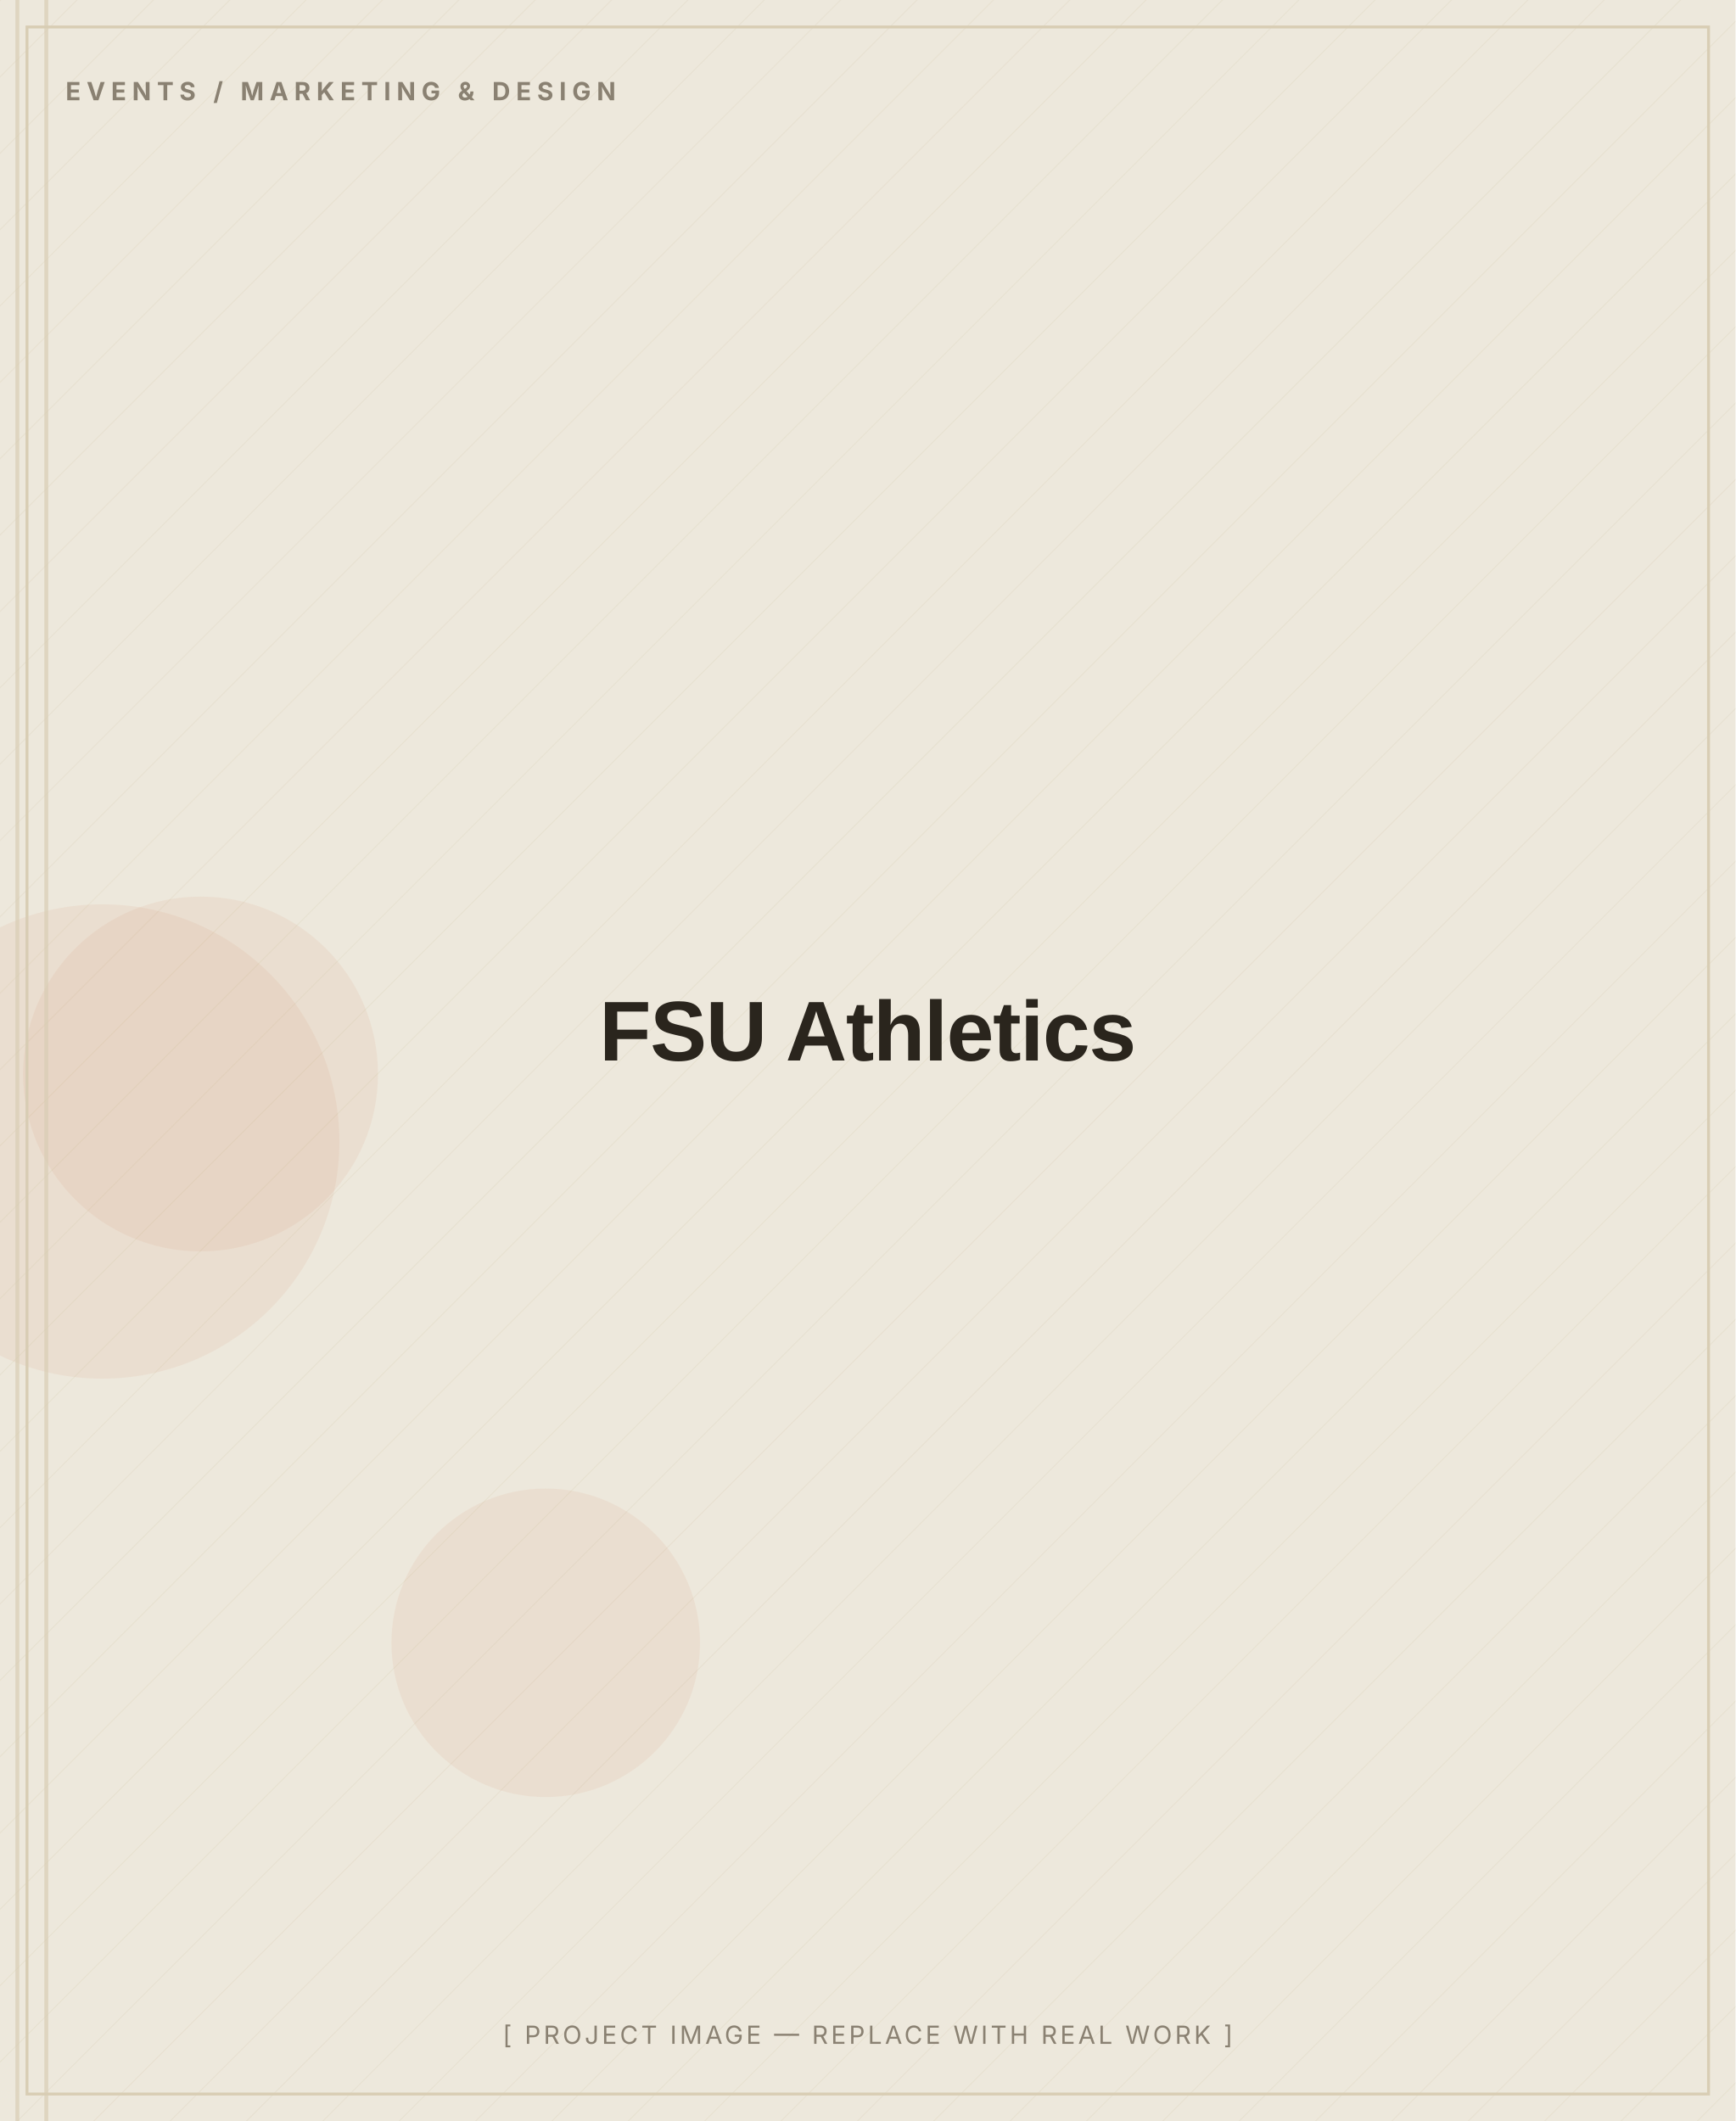
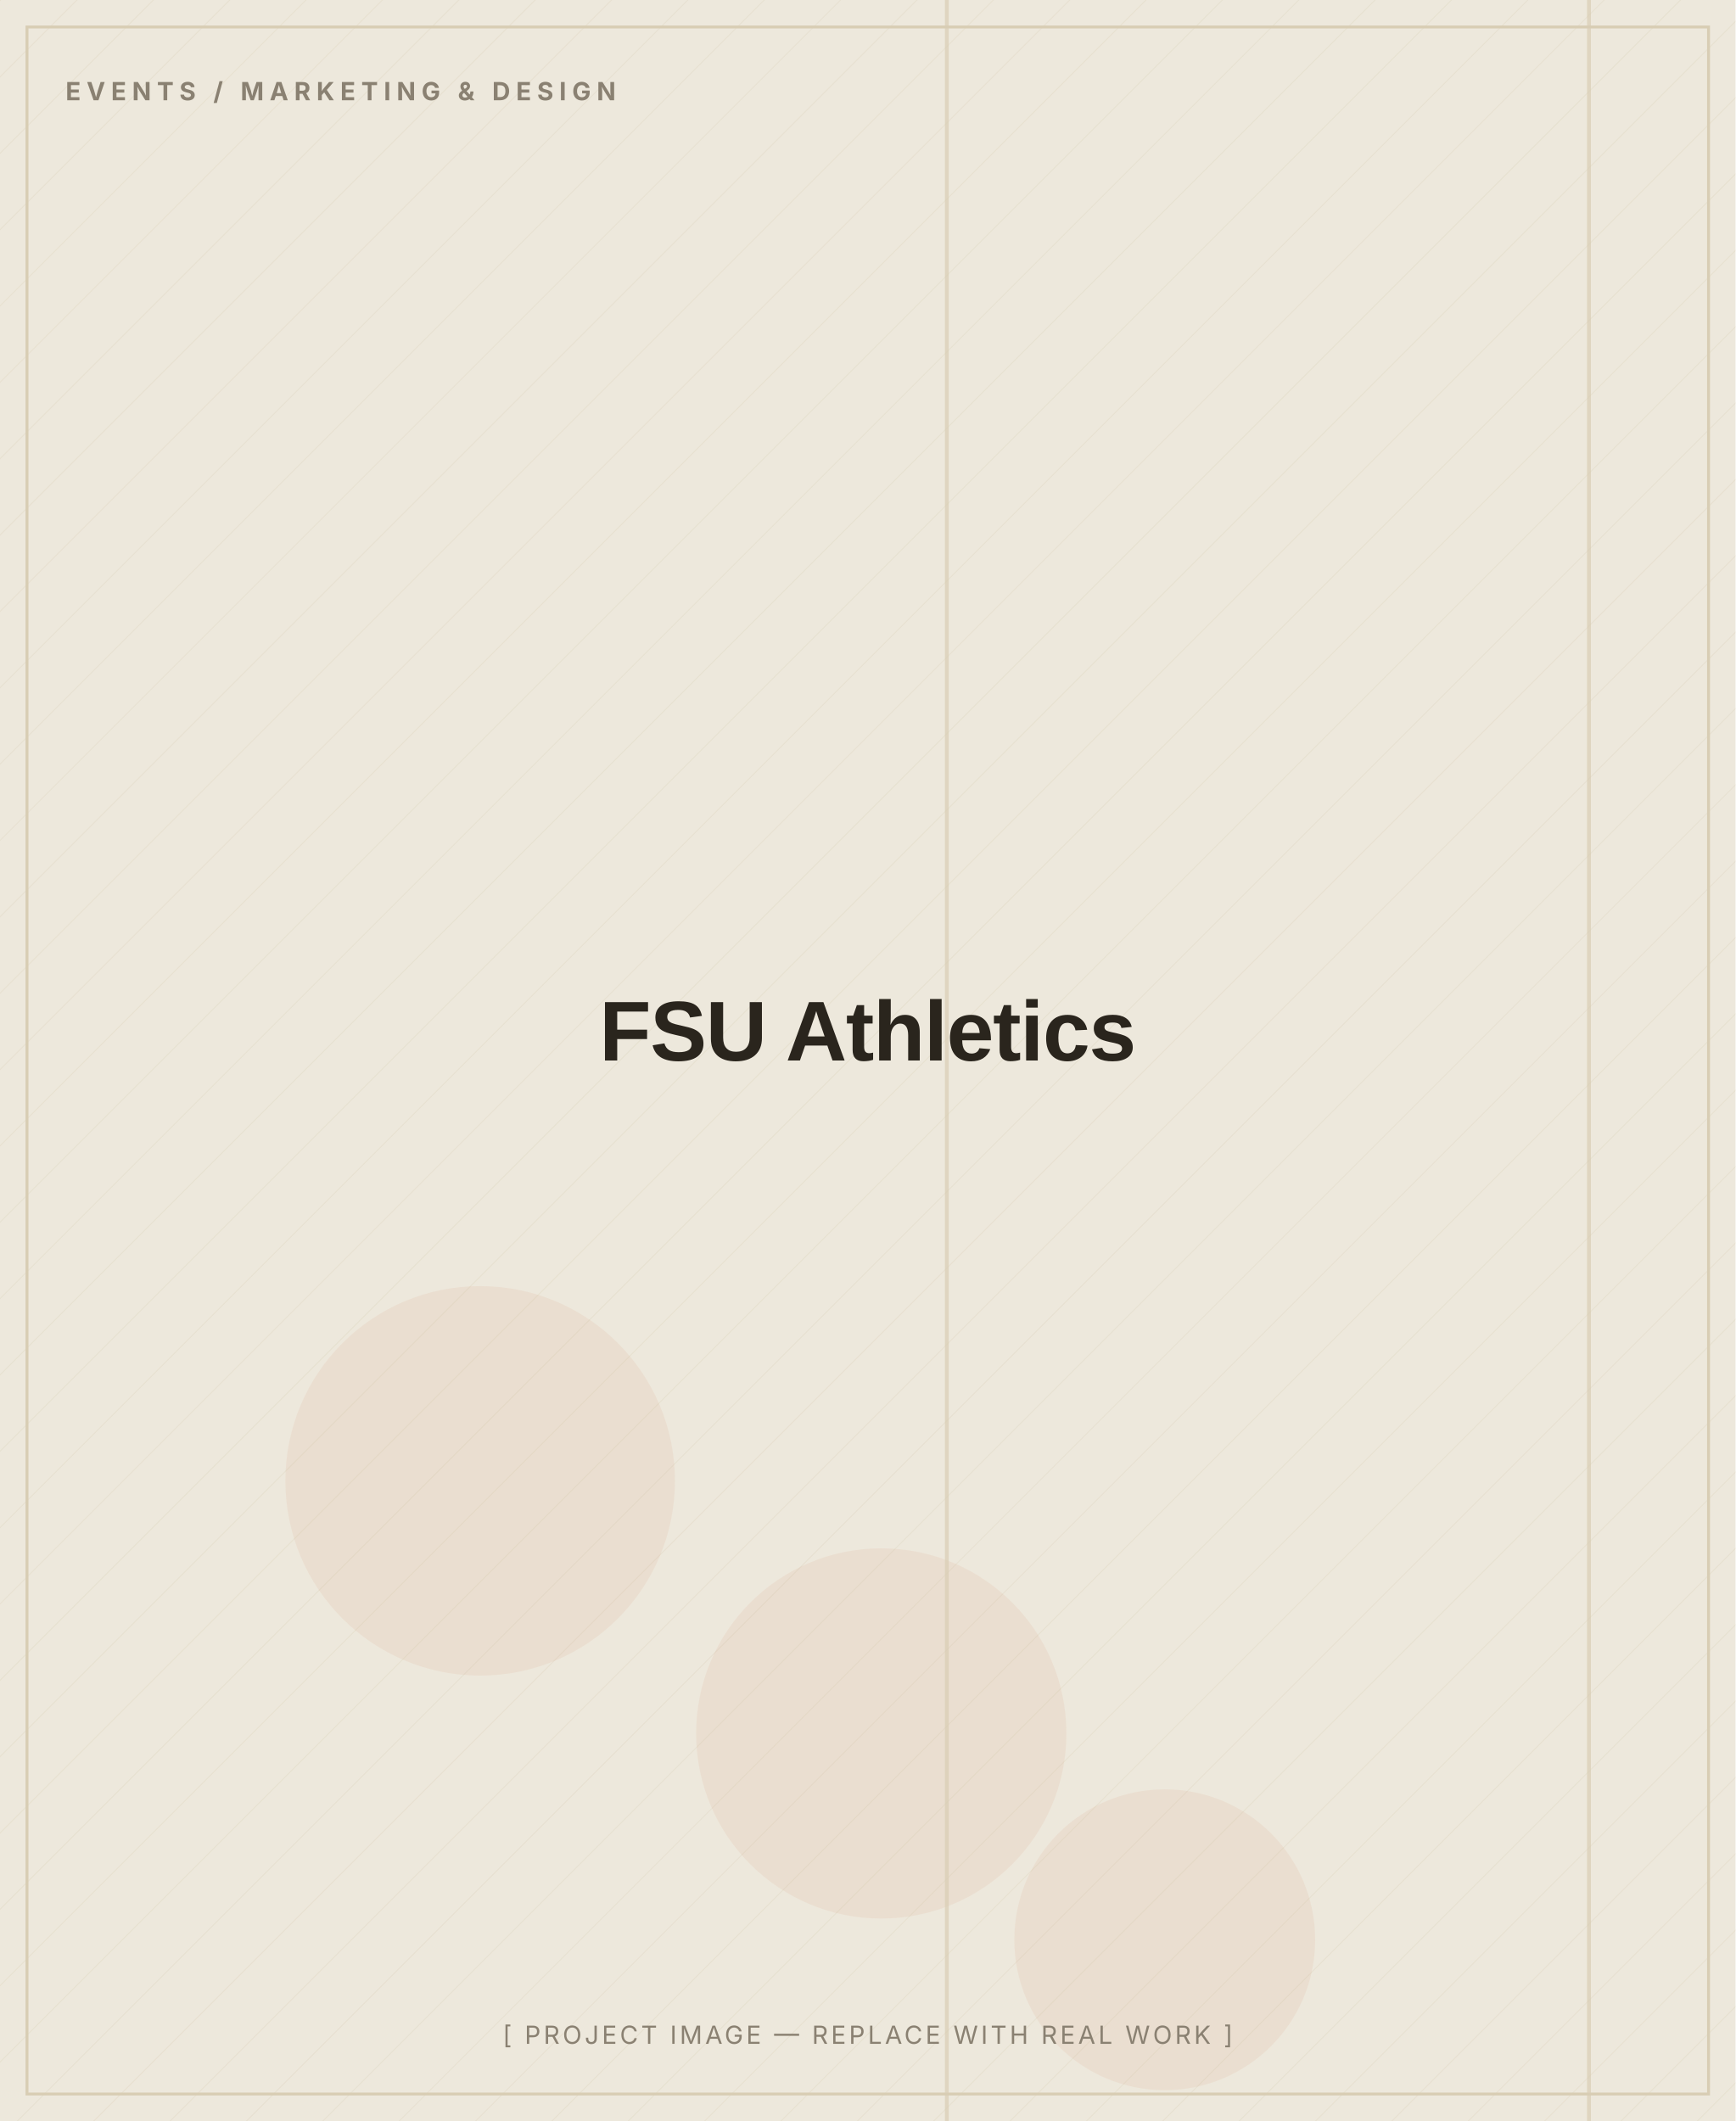
<svg xmlns="http://www.w3.org/2000/svg" width="900" height="1100" viewBox="0 0 900 1100" role="img" aria-label="FSU Athletics — placeholder image">
  <defs>
    <pattern id="d" width="28" height="28" patternUnits="userSpaceOnUse" patternTransform="rotate(45)">
      <line x1="0" y1="0" x2="0" y2="28" stroke="#D8CDB4" stroke-width="1" opacity="0.5" />
    </pattern>
  </defs>
  <rect width="900" height="1100" fill="#EDE8DC" />
  <rect width="900" height="1100" fill="url(#d)" opacity="0.55" />
-   <circle cx="53" cy="592" r="123" fill="#C2410C" opacity="0.06" />
-   <circle cx="283" cy="852" r="80" fill="#C2410C" opacity="0.06" />
-   <circle cx="104" cy="557" r="92" fill="#C2410C" opacity="0.06" />
-   <rect x="23" y="0" width="2" height="1100" fill="#D8CDB4" opacity="0.7" />
-   <rect x="8" y="0" width="2" height="1100" fill="#D8CDB4" opacity="0.7" />
+   <circle cx="249" cy="768" r="101" fill="#C2410C" opacity="0.06" />
+   <circle cx="457" cy="899" r="96" fill="#C2410C" opacity="0.06" />
+   <circle cx="604" cy="1006" r="78" fill="#C2410C" opacity="0.06" />
+   <rect x="823" y="0" width="2" height="1100" fill="#D8CDB4" opacity="0.7" />
+   <rect x="490" y="0" width="2" height="1100" fill="#D8CDB4" opacity="0.7" />
  <rect x="14" y="14" width="872" height="1072" fill="none" stroke="#D8CDB4" stroke-width="1.5" />
  <text x="34" y="52" font-family="Inter, Arial, sans-serif" font-weight="700" font-size="13" letter-spacing="3" fill="#8A8172">EVENTS / MARKETING &amp; DESIGN</text>
  <text x="450.0" y="550.0" text-anchor="middle" font-family="Archivo, Arial, sans-serif" font-weight="800" font-size="44" letter-spacing="-0.5" fill="#2A251D">FSU Athletics</text>
  <text x="450.0" y="1060" text-anchor="middle" font-family="Inter, Arial, sans-serif" font-size="13" letter-spacing="1.5" fill="#8A8172">[ PROJECT IMAGE — REPLACE WITH REAL WORK ]</text>
</svg>
